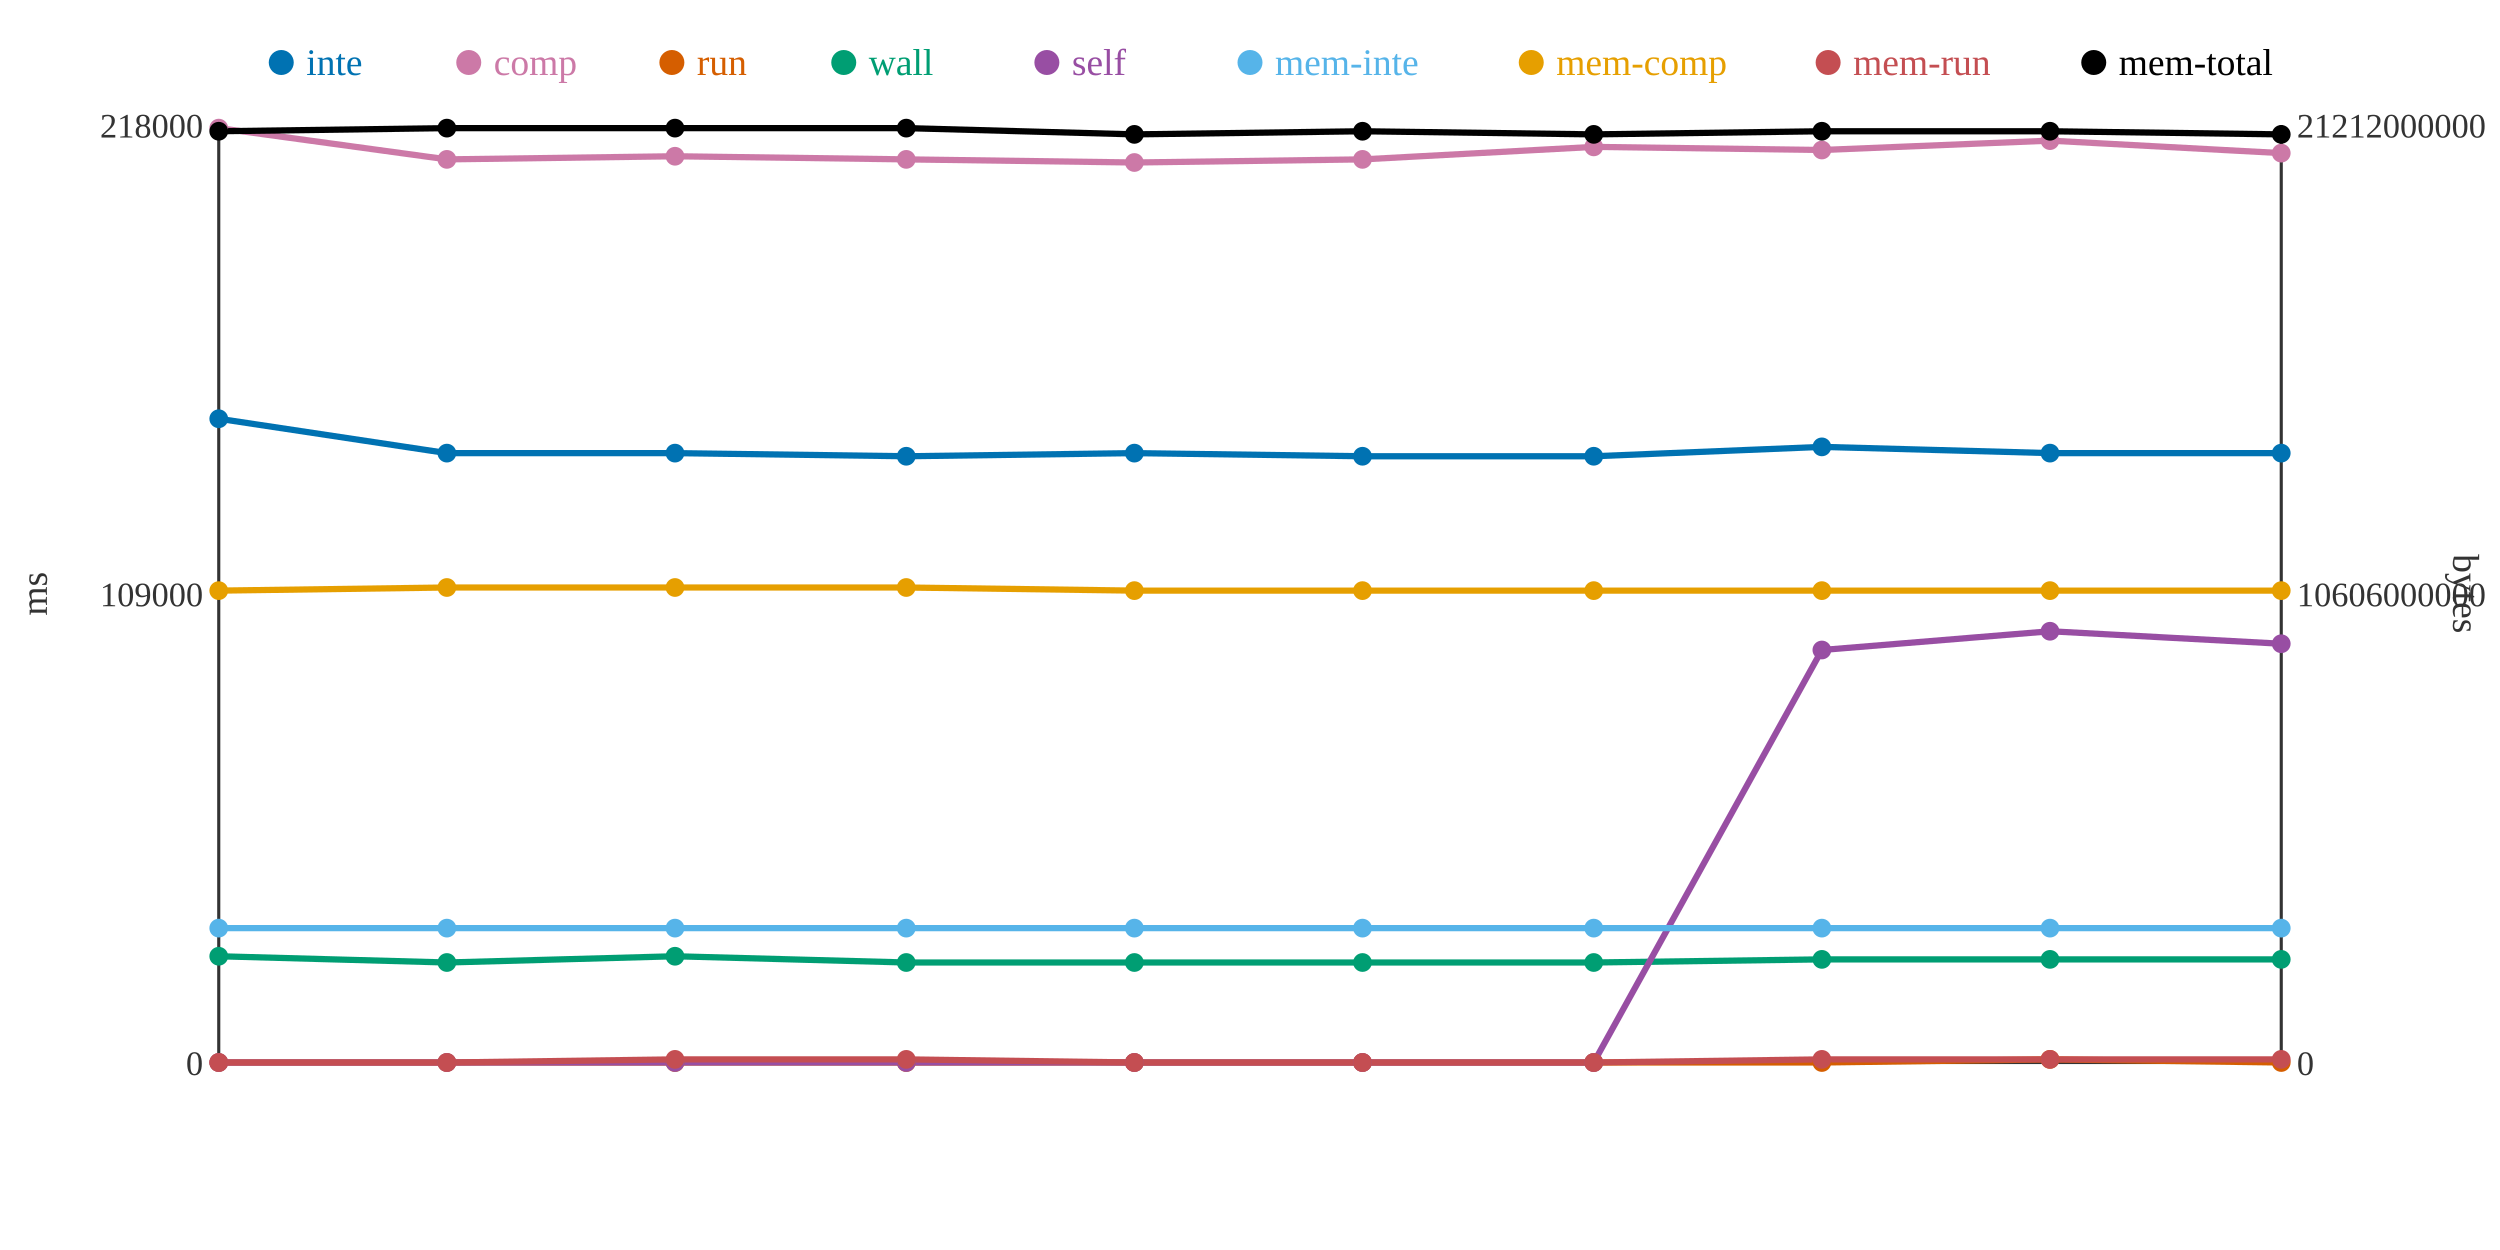
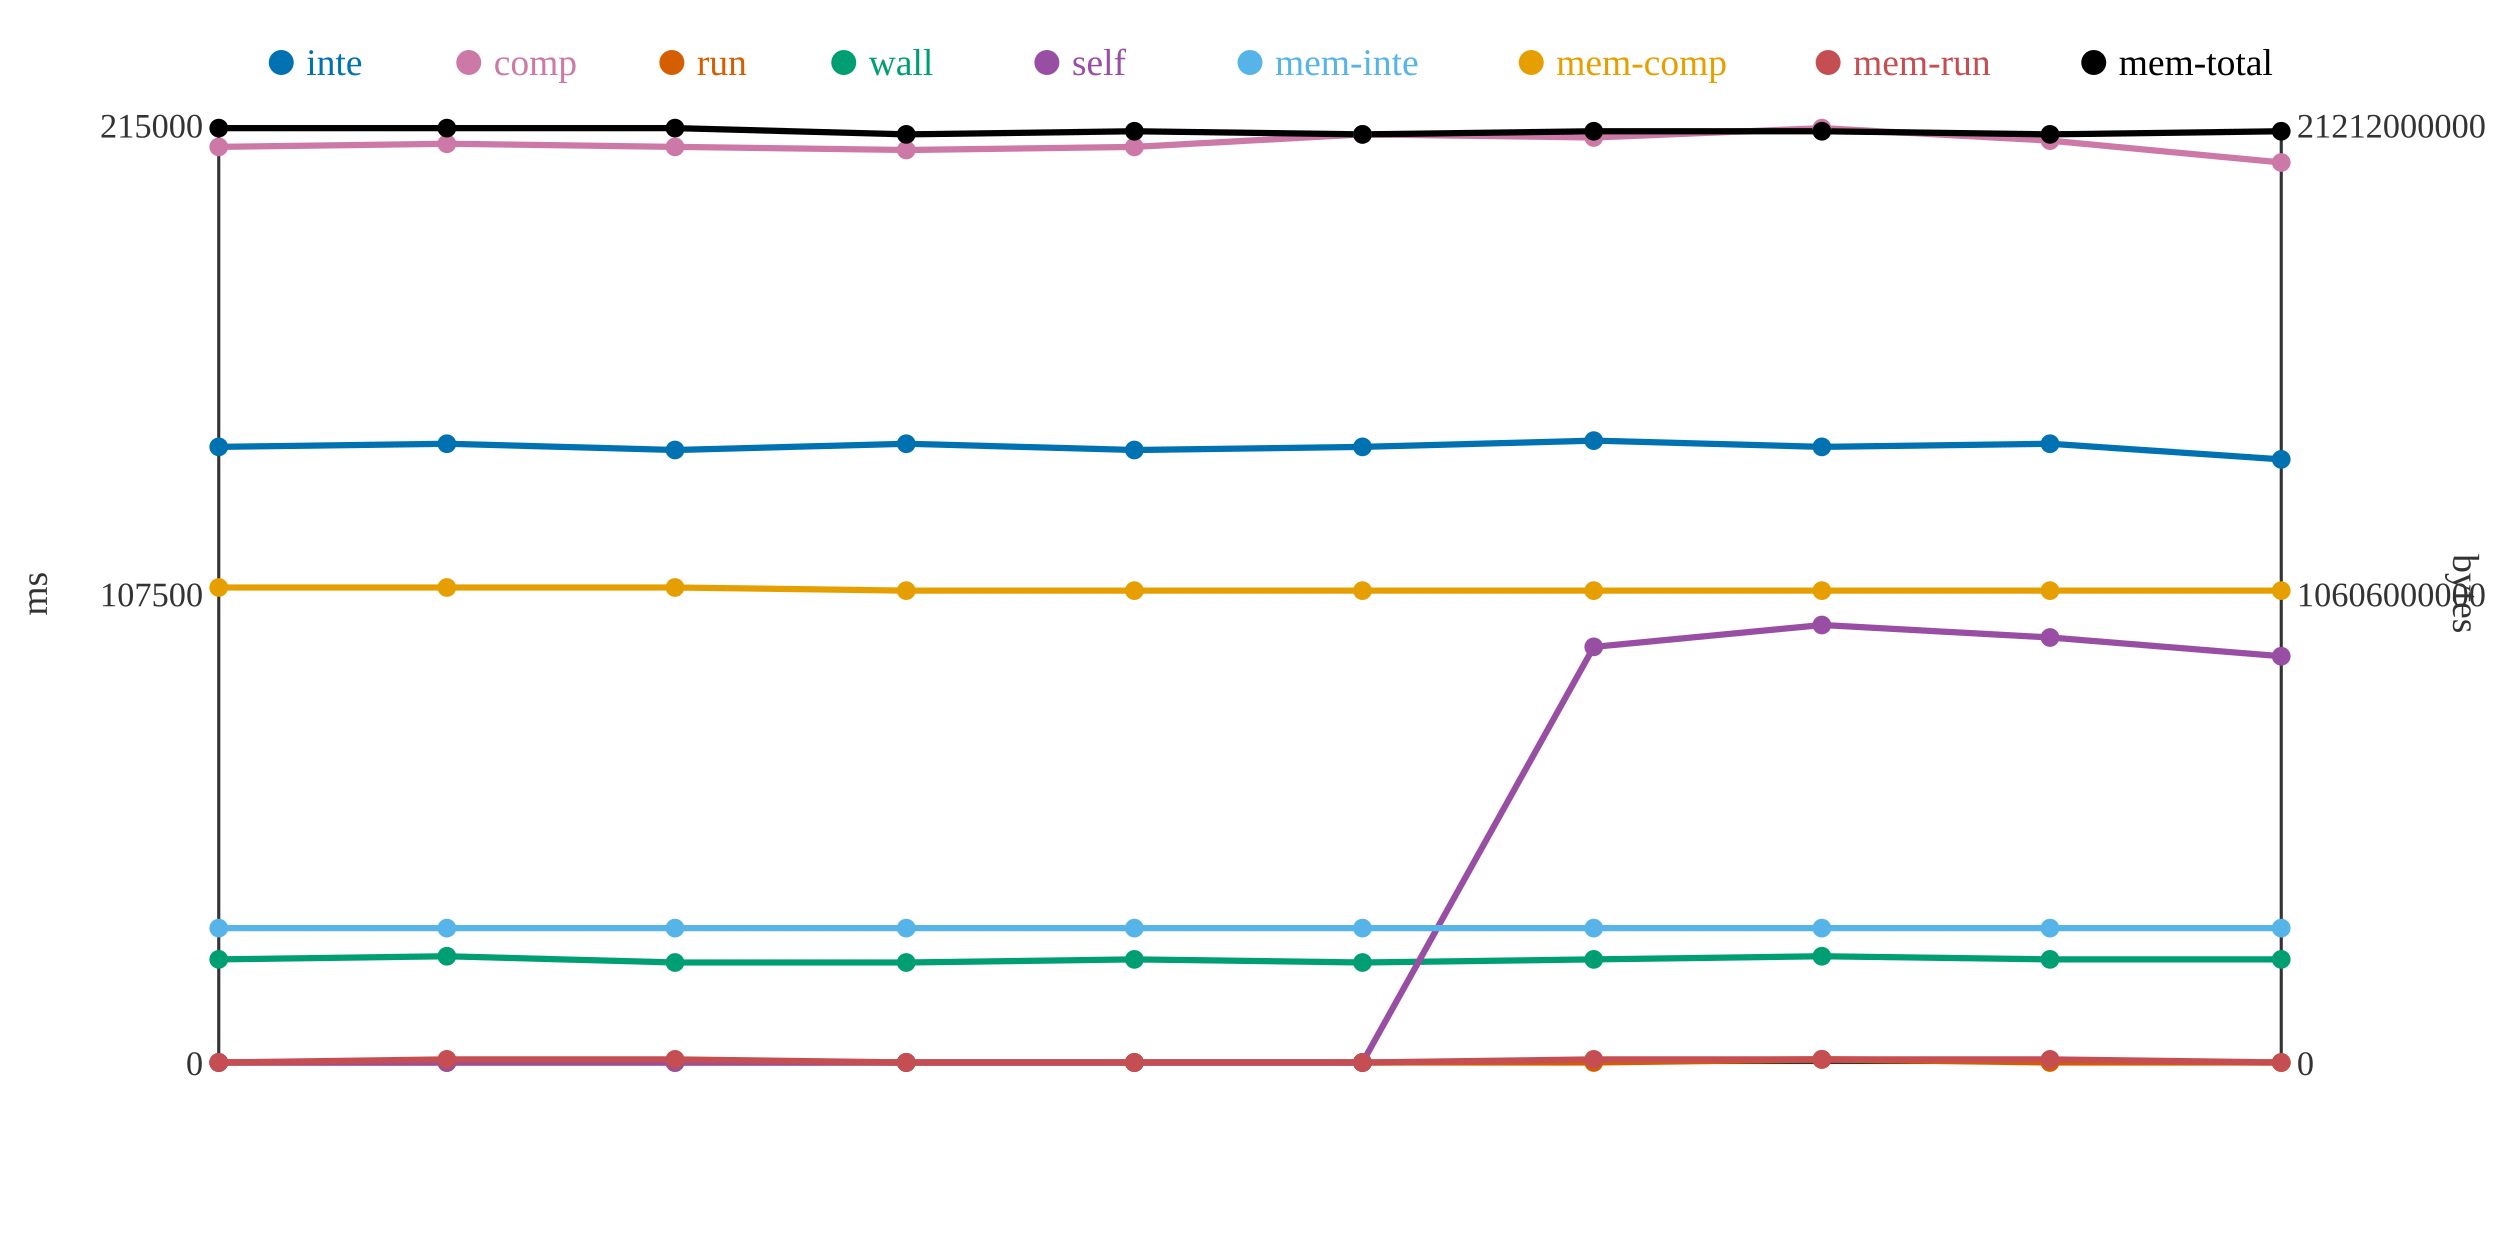
<svg xmlns="http://www.w3.org/2000/svg" width="800" height="400">
  <rect width="800" height="400" fill="white" />
  <line x1="70" y1="40" x2="70" y2="340" stroke="#333" stroke-width="1" />
  <line x1="70" y1="340" x2="730" y2="340" stroke="#333" stroke-width="1" />
  <line x1="730" y1="40" x2="730" y2="340" stroke="#333" stroke-width="1" />
  <text x="65" y="344" text-anchor="end" font-size="11" fill="#333">0</text>
-   <text x="65" y="194" text-anchor="end" font-size="11" fill="#333">109000</text>
-   <text x="65" y="44" text-anchor="end" font-size="11" fill="#333">218000</text>
+   <text x="65" y="194" text-anchor="end" font-size="11" fill="#333">107500</text>
+   <text x="65" y="44" text-anchor="end" font-size="11" fill="#333">215000</text>
  <text x="15" y="190" text-anchor="middle" font-size="12" fill="#333" transform="rotate(-90 15 190)">ms</text>
  <text x="735" y="344" text-anchor="start" font-size="11" fill="#333">0</text>
  <text x="735" y="194" text-anchor="start" font-size="11" fill="#333">10606000000</text>
  <text x="735" y="44" text-anchor="start" font-size="11" fill="#333">21212000000</text>
  <text x="785" y="190" text-anchor="middle" font-size="12" fill="#333" transform="rotate(90 785 190)">bytes</text>
-   <polyline points="70,134 143,145 216,145 290,146 363,145 436,146 510,146 583,143 656,145 730,145" fill="none" stroke="#0072B2" stroke-width="2" />
-   <polyline points="70,41 143,51 216,50 290,51 363,52 436,51 510,47 583,48 656,45 730,49" fill="none" stroke="#CC79A7" stroke-width="2" />
-   <polyline points="70,340 143,340 216,340 290,340 363,340 436,340 510,340 583,340 656,339 730,340" fill="none" stroke="#D55E00" stroke-width="2" />
-   <polyline points="70,306 143,308 216,306 290,308 363,308 436,308 510,308 583,307 656,307 730,307" fill="none" stroke="#009E73" stroke-width="2" />
-   <polyline points="70,340 143,340 216,340 290,340 363,340 436,340 510,340 583,208 656,202 730,206" fill="none" stroke="#984EA3" stroke-width="2" />
+   <polyline points="70,143 143,142 216,144 290,142 363,144 436,143 510,141 583,143 656,142 730,147" fill="none" stroke="#0072B2" stroke-width="2" />
+   <polyline points="70,47 143,46 216,47 290,48 363,47 436,43 510,44 583,41 656,45 730,52" fill="none" stroke="#CC79A7" stroke-width="2" />
+   <polyline points="70,340 143,340 216,340 290,340 363,340 436,340 510,340 583,339 656,340 730,340" fill="none" stroke="#D55E00" stroke-width="2" />
+   <polyline points="70,307 143,306 216,308 290,308 363,307 436,308 510,307 583,306 656,307 730,307" fill="none" stroke="#009E73" stroke-width="2" />
+   <polyline points="70,340 143,340 216,340 290,340 363,340 436,340 510,207 583,200 656,204 730,210" fill="none" stroke="#984EA3" stroke-width="2" />
  <polyline points="70,297 143,297 216,297 290,297 363,297 436,297 510,297 583,297 656,297 730,297" fill="none" stroke="#56B4E9" stroke-width="2" />
-   <polyline points="70,189 143,188 216,188 290,188 363,189 436,189 510,189 583,189 656,189 730,189" fill="none" stroke="#E69F00" stroke-width="2" />
-   <polyline points="70,340 143,340 216,339 290,339 363,340 436,340 510,340 583,339 656,339 730,339" fill="none" stroke="#C44E52" stroke-width="2" />
-   <polyline points="70,42 143,41 216,41 290,41 363,43 436,42 510,43 583,42 656,42 730,43" fill="none" stroke="#000000" stroke-width="2" />
-   <circle cx="70" cy="134" r="3" fill="#0072B2" />
-   <circle cx="70" cy="41" r="3" fill="#CC79A7" />
+   <polyline points="70,188 143,188 216,188 290,189 363,189 436,189 510,189 583,189 656,189 730,189" fill="none" stroke="#E69F00" stroke-width="2" />
+   <polyline points="70,340 143,339 216,339 290,340 363,340 436,340 510,339 583,339 656,339 730,340" fill="none" stroke="#C44E52" stroke-width="2" />
+   <polyline points="70,41 143,41 216,41 290,43 363,42 436,43 510,42 583,42 656,43 730,42" fill="none" stroke="#000000" stroke-width="2" />
+   <circle cx="70" cy="143" r="3" fill="#0072B2" />
+   <circle cx="70" cy="47" r="3" fill="#CC79A7" />
  <circle cx="70" cy="340" r="3" fill="#D55E00" />
-   <circle cx="70" cy="306" r="3" fill="#009E73" />
+   <circle cx="70" cy="307" r="3" fill="#009E73" />
  <circle cx="70" cy="340" r="3" fill="#984EA3" />
  <circle cx="70" cy="297" r="3" fill="#56B4E9" />
-   <circle cx="70" cy="189" r="3" fill="#E69F00" />
+   <circle cx="70" cy="188" r="3" fill="#E69F00" />
  <circle cx="70" cy="340" r="3" fill="#C44E52" />
-   <circle cx="70" cy="42" r="3" fill="#000000" />
-   <circle cx="143" cy="145" r="3" fill="#0072B2" />
-   <circle cx="143" cy="51" r="3" fill="#CC79A7" />
+   <circle cx="70" cy="41" r="3" fill="#000000" />
+   <circle cx="143" cy="142" r="3" fill="#0072B2" />
+   <circle cx="143" cy="46" r="3" fill="#CC79A7" />
  <circle cx="143" cy="340" r="3" fill="#D55E00" />
-   <circle cx="143" cy="308" r="3" fill="#009E73" />
+   <circle cx="143" cy="306" r="3" fill="#009E73" />
  <circle cx="143" cy="340" r="3" fill="#984EA3" />
  <circle cx="143" cy="297" r="3" fill="#56B4E9" />
  <circle cx="143" cy="188" r="3" fill="#E69F00" />
-   <circle cx="143" cy="340" r="3" fill="#C44E52" />
+   <circle cx="143" cy="339" r="3" fill="#C44E52" />
  <circle cx="143" cy="41" r="3" fill="#000000" />
-   <circle cx="216" cy="145" r="3" fill="#0072B2" />
-   <circle cx="216" cy="50" r="3" fill="#CC79A7" />
+   <circle cx="216" cy="144" r="3" fill="#0072B2" />
+   <circle cx="216" cy="47" r="3" fill="#CC79A7" />
  <circle cx="216" cy="340" r="3" fill="#D55E00" />
-   <circle cx="216" cy="306" r="3" fill="#009E73" />
+   <circle cx="216" cy="308" r="3" fill="#009E73" />
  <circle cx="216" cy="340" r="3" fill="#984EA3" />
  <circle cx="216" cy="297" r="3" fill="#56B4E9" />
  <circle cx="216" cy="188" r="3" fill="#E69F00" />
  <circle cx="216" cy="339" r="3" fill="#C44E52" />
  <circle cx="216" cy="41" r="3" fill="#000000" />
-   <circle cx="290" cy="146" r="3" fill="#0072B2" />
-   <circle cx="290" cy="51" r="3" fill="#CC79A7" />
+   <circle cx="290" cy="142" r="3" fill="#0072B2" />
+   <circle cx="290" cy="48" r="3" fill="#CC79A7" />
  <circle cx="290" cy="340" r="3" fill="#D55E00" />
  <circle cx="290" cy="308" r="3" fill="#009E73" />
  <circle cx="290" cy="340" r="3" fill="#984EA3" />
  <circle cx="290" cy="297" r="3" fill="#56B4E9" />
-   <circle cx="290" cy="188" r="3" fill="#E69F00" />
-   <circle cx="290" cy="339" r="3" fill="#C44E52" />
-   <circle cx="290" cy="41" r="3" fill="#000000" />
-   <circle cx="363" cy="145" r="3" fill="#0072B2" />
-   <circle cx="363" cy="52" r="3" fill="#CC79A7" />
+   <circle cx="290" cy="189" r="3" fill="#E69F00" />
+   <circle cx="290" cy="340" r="3" fill="#C44E52" />
+   <circle cx="290" cy="43" r="3" fill="#000000" />
+   <circle cx="363" cy="144" r="3" fill="#0072B2" />
+   <circle cx="363" cy="47" r="3" fill="#CC79A7" />
  <circle cx="363" cy="340" r="3" fill="#D55E00" />
-   <circle cx="363" cy="308" r="3" fill="#009E73" />
+   <circle cx="363" cy="307" r="3" fill="#009E73" />
  <circle cx="363" cy="340" r="3" fill="#984EA3" />
  <circle cx="363" cy="297" r="3" fill="#56B4E9" />
  <circle cx="363" cy="189" r="3" fill="#E69F00" />
  <circle cx="363" cy="340" r="3" fill="#C44E52" />
-   <circle cx="363" cy="43" r="3" fill="#000000" />
-   <circle cx="436" cy="146" r="3" fill="#0072B2" />
-   <circle cx="436" cy="51" r="3" fill="#CC79A7" />
+   <circle cx="363" cy="42" r="3" fill="#000000" />
+   <circle cx="436" cy="143" r="3" fill="#0072B2" />
+   <circle cx="436" cy="43" r="3" fill="#CC79A7" />
  <circle cx="436" cy="340" r="3" fill="#D55E00" />
  <circle cx="436" cy="308" r="3" fill="#009E73" />
  <circle cx="436" cy="340" r="3" fill="#984EA3" />
  <circle cx="436" cy="297" r="3" fill="#56B4E9" />
  <circle cx="436" cy="189" r="3" fill="#E69F00" />
  <circle cx="436" cy="340" r="3" fill="#C44E52" />
-   <circle cx="436" cy="42" r="3" fill="#000000" />
-   <circle cx="510" cy="146" r="3" fill="#0072B2" />
-   <circle cx="510" cy="47" r="3" fill="#CC79A7" />
+   <circle cx="436" cy="43" r="3" fill="#000000" />
+   <circle cx="510" cy="141" r="3" fill="#0072B2" />
+   <circle cx="510" cy="44" r="3" fill="#CC79A7" />
  <circle cx="510" cy="340" r="3" fill="#D55E00" />
-   <circle cx="510" cy="308" r="3" fill="#009E73" />
-   <circle cx="510" cy="340" r="3" fill="#984EA3" />
+   <circle cx="510" cy="307" r="3" fill="#009E73" />
+   <circle cx="510" cy="207" r="3" fill="#984EA3" />
  <circle cx="510" cy="297" r="3" fill="#56B4E9" />
  <circle cx="510" cy="189" r="3" fill="#E69F00" />
-   <circle cx="510" cy="340" r="3" fill="#C44E52" />
-   <circle cx="510" cy="43" r="3" fill="#000000" />
+   <circle cx="510" cy="339" r="3" fill="#C44E52" />
+   <circle cx="510" cy="42" r="3" fill="#000000" />
  <circle cx="583" cy="143" r="3" fill="#0072B2" />
-   <circle cx="583" cy="48" r="3" fill="#CC79A7" />
-   <circle cx="583" cy="340" r="3" fill="#D55E00" />
-   <circle cx="583" cy="307" r="3" fill="#009E73" />
-   <circle cx="583" cy="208" r="3" fill="#984EA3" />
+   <circle cx="583" cy="41" r="3" fill="#CC79A7" />
+   <circle cx="583" cy="339" r="3" fill="#D55E00" />
+   <circle cx="583" cy="306" r="3" fill="#009E73" />
+   <circle cx="583" cy="200" r="3" fill="#984EA3" />
  <circle cx="583" cy="297" r="3" fill="#56B4E9" />
  <circle cx="583" cy="189" r="3" fill="#E69F00" />
  <circle cx="583" cy="339" r="3" fill="#C44E52" />
  <circle cx="583" cy="42" r="3" fill="#000000" />
-   <circle cx="656" cy="145" r="3" fill="#0072B2" />
+   <circle cx="656" cy="142" r="3" fill="#0072B2" />
  <circle cx="656" cy="45" r="3" fill="#CC79A7" />
-   <circle cx="656" cy="339" r="3" fill="#D55E00" />
+   <circle cx="656" cy="340" r="3" fill="#D55E00" />
  <circle cx="656" cy="307" r="3" fill="#009E73" />
-   <circle cx="656" cy="202" r="3" fill="#984EA3" />
+   <circle cx="656" cy="204" r="3" fill="#984EA3" />
  <circle cx="656" cy="297" r="3" fill="#56B4E9" />
  <circle cx="656" cy="189" r="3" fill="#E69F00" />
  <circle cx="656" cy="339" r="3" fill="#C44E52" />
-   <circle cx="656" cy="42" r="3" fill="#000000" />
-   <circle cx="730" cy="145" r="3" fill="#0072B2" />
-   <circle cx="730" cy="49" r="3" fill="#CC79A7" />
+   <circle cx="656" cy="43" r="3" fill="#000000" />
+   <circle cx="730" cy="147" r="3" fill="#0072B2" />
+   <circle cx="730" cy="52" r="3" fill="#CC79A7" />
  <circle cx="730" cy="340" r="3" fill="#D55E00" />
  <circle cx="730" cy="307" r="3" fill="#009E73" />
-   <circle cx="730" cy="206" r="3" fill="#984EA3" />
+   <circle cx="730" cy="210" r="3" fill="#984EA3" />
  <circle cx="730" cy="297" r="3" fill="#56B4E9" />
  <circle cx="730" cy="189" r="3" fill="#E69F00" />
-   <circle cx="730" cy="339" r="3" fill="#C44E52" />
-   <circle cx="730" cy="43" r="3" fill="#000000" />
+   <circle cx="730" cy="340" r="3" fill="#C44E52" />
+   <circle cx="730" cy="42" r="3" fill="#000000" />
  <circle cx="90" cy="20" r="4" fill="#0072B2" />
  <text x="98" y="24" text-anchor="start" font-size="12" fill="#0072B2">inte</text>
  <circle cx="150" cy="20" r="4" fill="#CC79A7" />
  <text x="158" y="24" text-anchor="start" font-size="12" fill="#CC79A7">comp</text>
  <circle cx="215" cy="20" r="4" fill="#D55E00" />
  <text x="223" y="24" text-anchor="start" font-size="12" fill="#D55E00">run</text>
  <circle cx="270" cy="20" r="4" fill="#009E73" />
  <text x="278" y="24" text-anchor="start" font-size="12" fill="#009E73">wall</text>
  <circle cx="335" cy="20" r="4" fill="#984EA3" />
  <text x="343" y="24" text-anchor="start" font-size="12" fill="#984EA3">self</text>
  <circle cx="400" cy="20" r="4" fill="#56B4E9" />
  <text x="408" y="24" text-anchor="start" font-size="12" fill="#56B4E9">mem-inte</text>
  <circle cx="490" cy="20" r="4" fill="#E69F00" />
  <text x="498" y="24" text-anchor="start" font-size="12" fill="#E69F00">mem-comp</text>
  <circle cx="585" cy="20" r="4" fill="#C44E52" />
  <text x="593" y="24" text-anchor="start" font-size="12" fill="#C44E52">mem-run</text>
  <circle cx="670" cy="20" r="4" fill="#000000" />
  <text x="678" y="24" text-anchor="start" font-size="12" fill="#000000">mem-total</text>
</svg>
